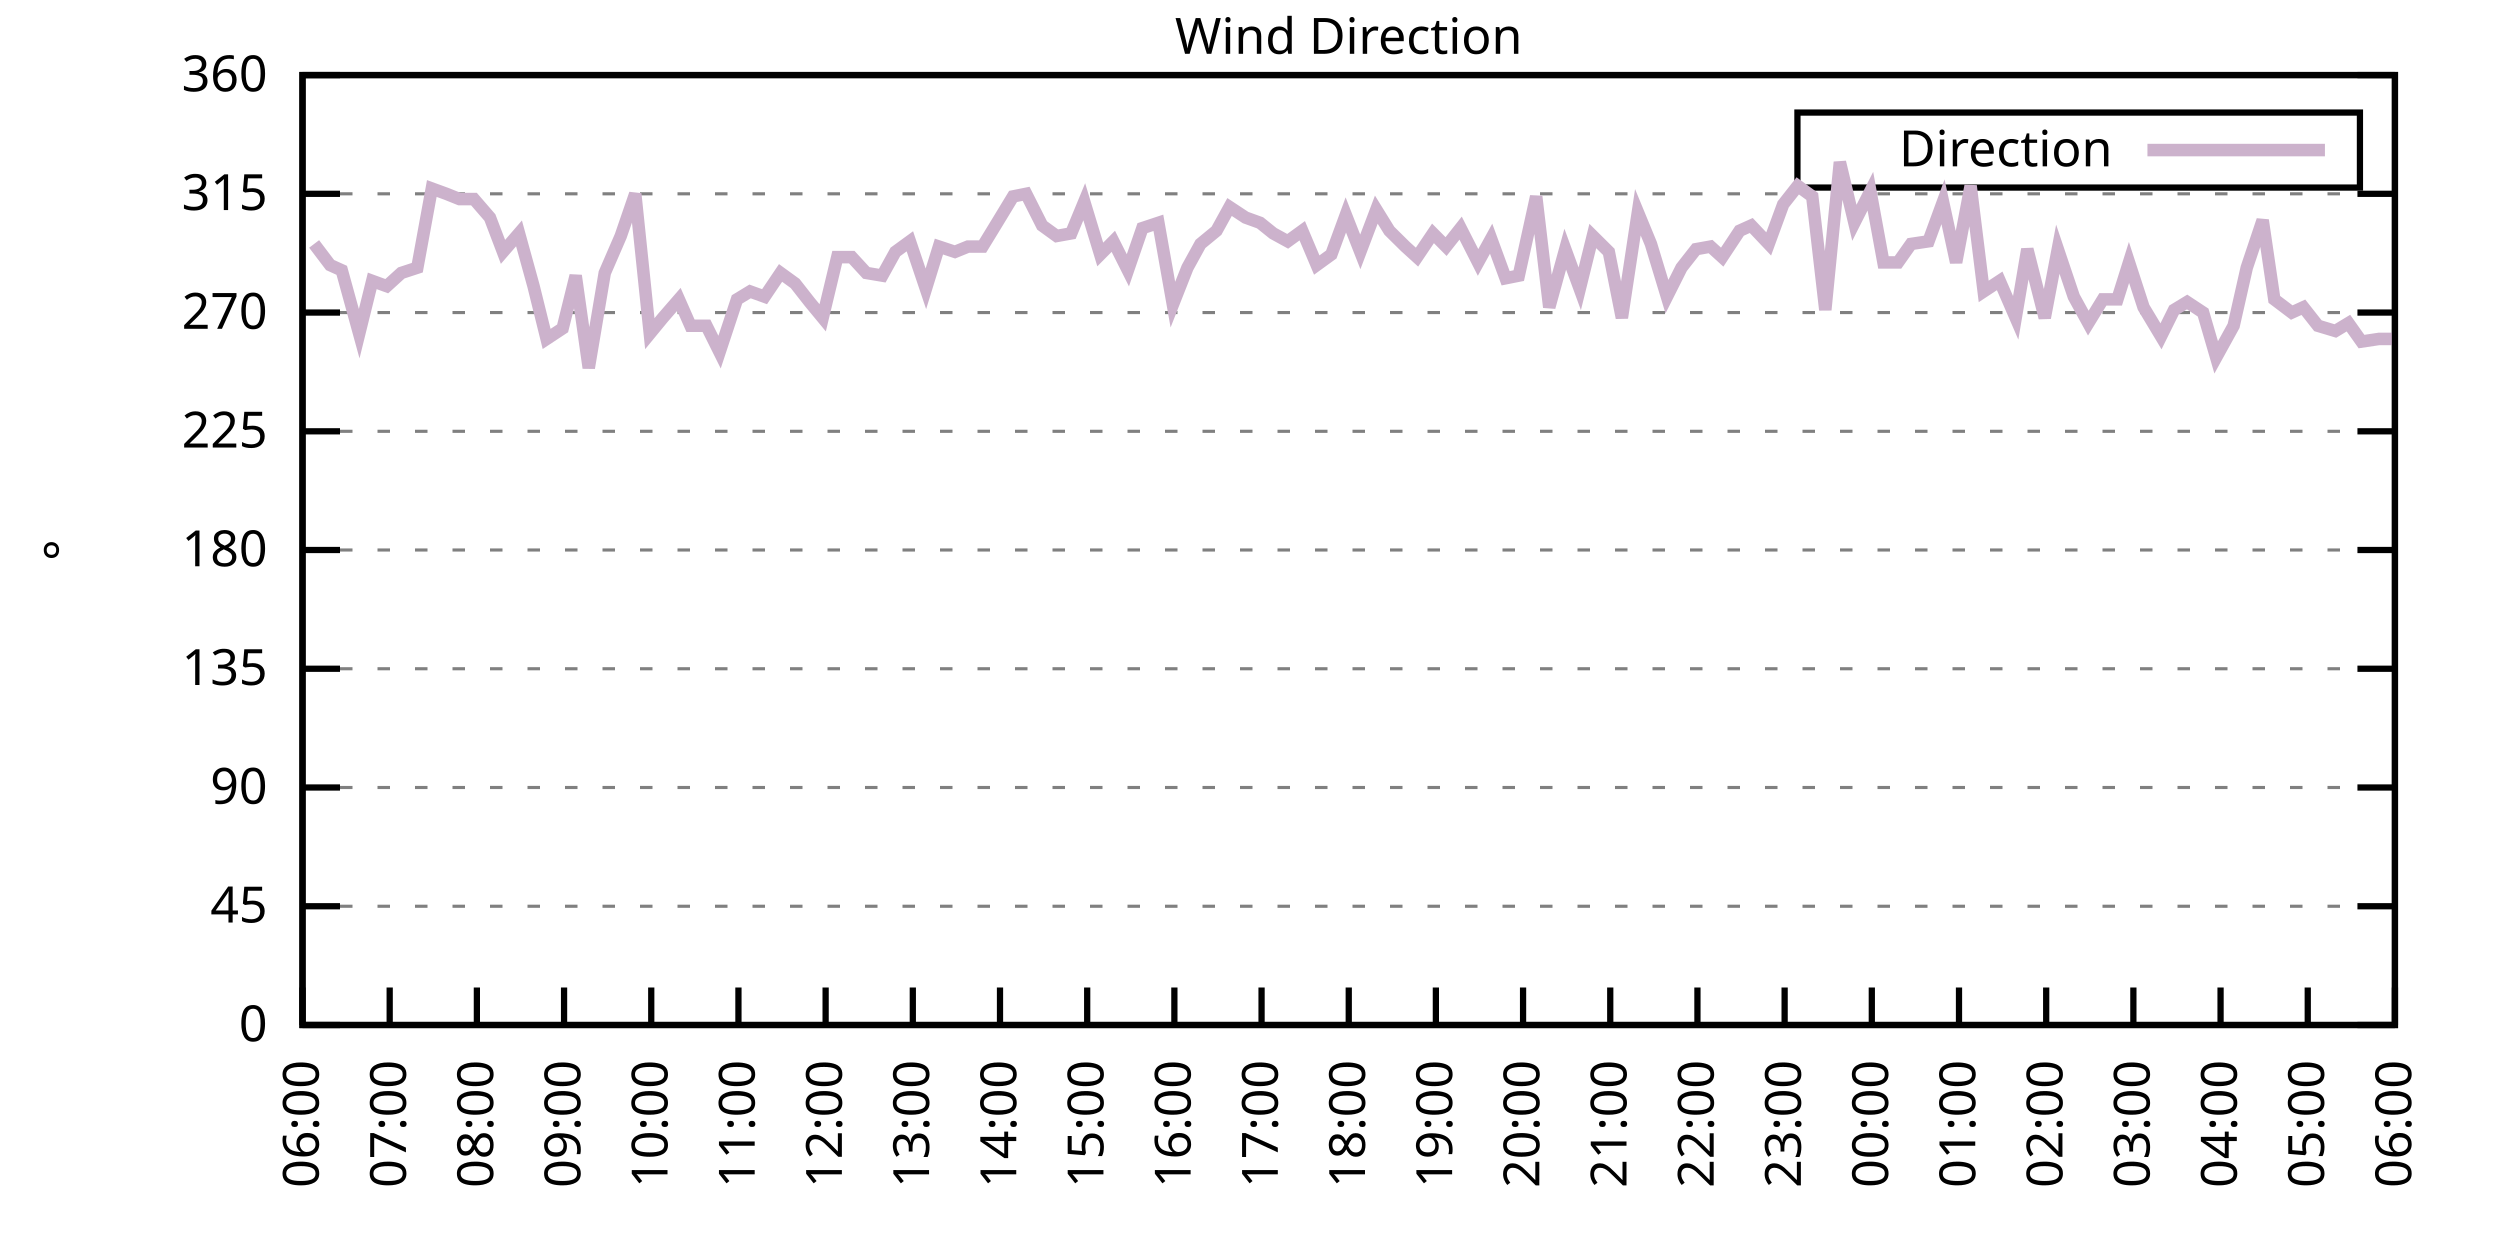
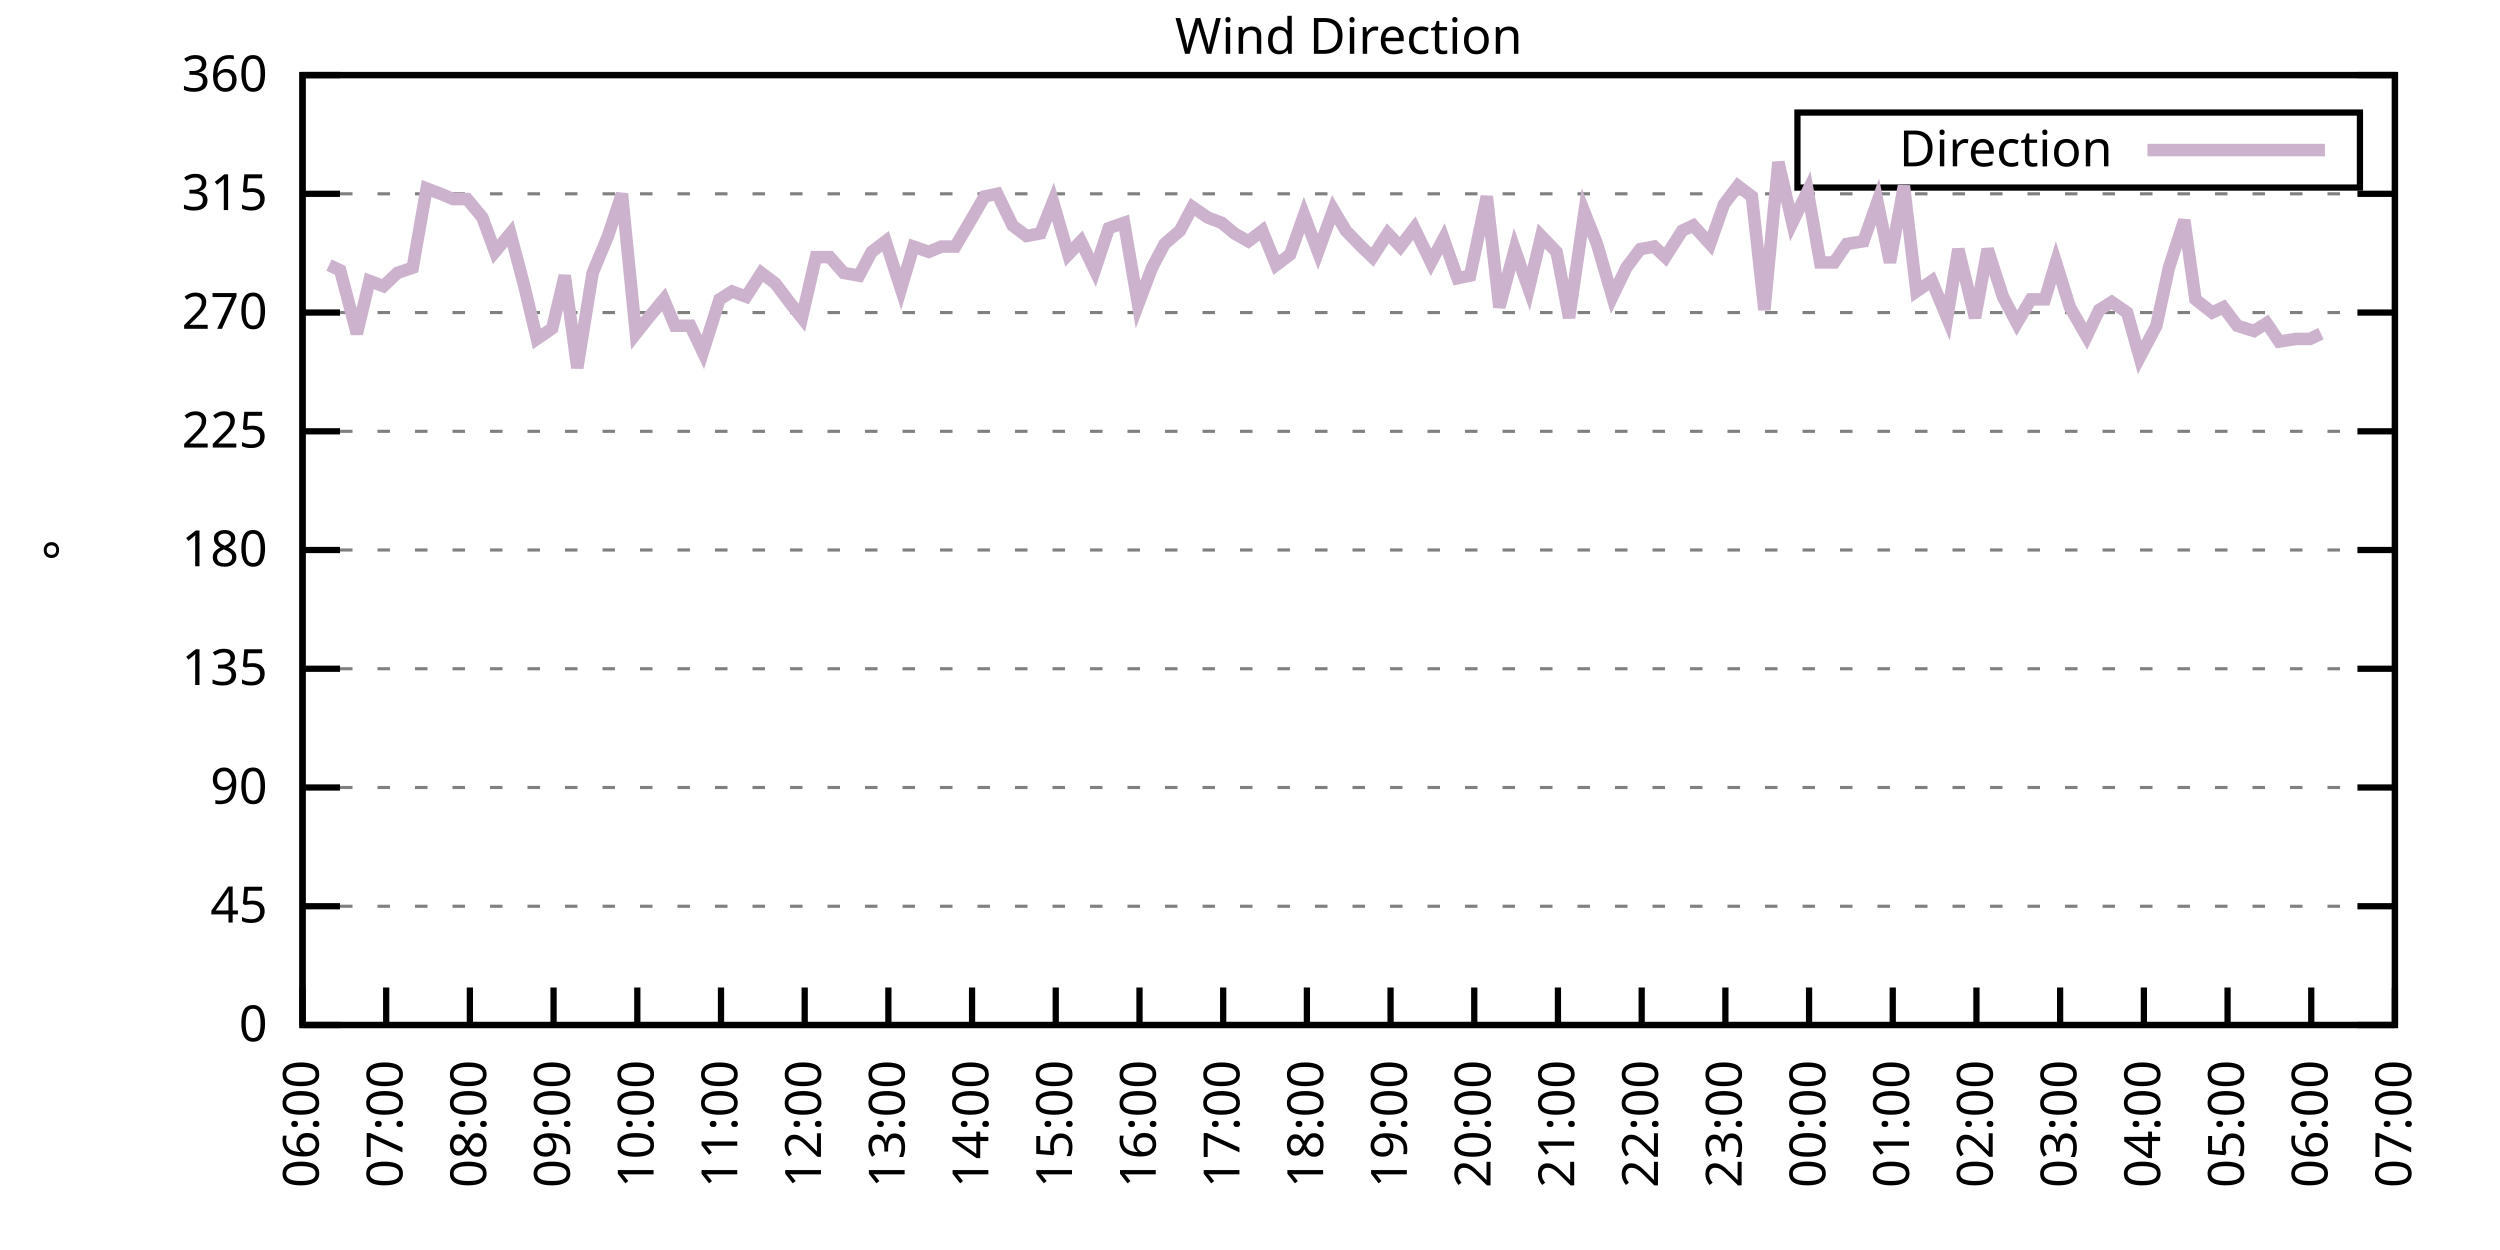
<svg xmlns="http://www.w3.org/2000/svg" xmlns:xlink="http://www.w3.org/1999/xlink" width="400" height="200" viewBox="0 0 400 200">
  <g id="gnuplot_canvas">
    <rect x="0" y="0" width="400" height="200" fill="none" />
    <defs>
      <circle id="gpDot" r="0.5" stroke-width="0.5" stroke="currentColor" />
      <path id="gpPt0" stroke-width="0.333" stroke="currentColor" d="M-1,0 h2 M0,-1 v2" />
      <path id="gpPt1" stroke-width="0.333" stroke="currentColor" d="M-1,-1 L1,1 M1,-1 L-1,1" />
      <path id="gpPt2" stroke-width="0.333" stroke="currentColor" d="M-1,0 L1,0 M0,-1 L0,1 M-1,-1 L1,1 M-1,1 L1,-1" />
      <rect id="gpPt3" stroke-width="0.333" stroke="currentColor" x="-1" y="-1" width="2" height="2" />
      <rect id="gpPt4" stroke-width="0.333" stroke="currentColor" fill="currentColor" x="-1" y="-1" width="2" height="2" />
      <circle id="gpPt5" stroke-width="0.333" stroke="currentColor" cx="0" cy="0" r="1" />
      <use xlink:href="#gpPt5" id="gpPt6" fill="currentColor" stroke="none" />
      <path id="gpPt7" stroke-width="0.333" stroke="currentColor" d="M0,-1.33 L-1.33,0.67 L1.33,0.67 z" />
      <use xlink:href="#gpPt7" id="gpPt8" fill="currentColor" stroke="none" />
      <use xlink:href="#gpPt7" id="gpPt9" stroke="currentColor" transform="rotate(180)" />
      <use xlink:href="#gpPt9" id="gpPt10" fill="currentColor" stroke="none" />
      <use xlink:href="#gpPt3" id="gpPt11" stroke="currentColor" transform="rotate(45)" />
      <use xlink:href="#gpPt11" id="gpPt12" fill="currentColor" stroke="none" />
      <path id="gpPt13" stroke-width="0.333" stroke="currentColor" d="M0,1.330 L1.265,0.411 L0.782,-1.067 L-0.782,-1.076 L-1.265,0.411 z" />
      <use xlink:href="#gpPt13" id="gpPt14" fill="currentColor" stroke="none" />
      <filter id="textbox" filterUnits="objectBoundingBox" x="0" y="0" height="1" width="1">
        <feFlood flood-color="white" flood-opacity="1" result="bgnd" />
        <feComposite in="SourceGraphic" in2="bgnd" operator="atop" />
      </filter>
      <filter id="greybox" filterUnits="objectBoundingBox" x="0" y="0" height="1" width="1">
        <feFlood flood-color="lightgrey" flood-opacity="1" result="grey" />
        <feComposite in="SourceGraphic" in2="grey" operator="atop" />
      </filter>
    </defs>
    <g fill="none" color="white" stroke="currentColor" stroke-width="1.00" stroke-linecap="butt" stroke-linejoin="miter">
</g>
    <g fill="none" color="black" stroke="currentColor" stroke-width="1.00" stroke-linecap="butt" stroke-linejoin="miter">
      <g stroke="none" shape-rendering="crispEdges">
        <polygon fill="rgb(255, 255, 255)" points="48.40,164.00 383.18,164.00 383.18,12.02 48.40,12.02 " />
      </g>
    </g>
    <g fill="none" color="black" stroke="currentColor" stroke-width="1.00" stroke-linecap="butt" stroke-linejoin="miter">
</g>
    <g fill="none" color="black" stroke="black" stroke-width="0.50" stroke-linecap="butt" stroke-linejoin="miter">
</g>
    <g fill="none" color="gray" stroke="currentColor" stroke-width="0.50" stroke-linecap="butt" stroke-linejoin="miter">
      <path stroke="gray" stroke-dasharray="2,4" class="gridline" d="M48.40,164.00 L383.19,164.00  " />
    </g>
    <g fill="none" color="gray" stroke="gray" stroke-width="1.00" stroke-linecap="butt" stroke-linejoin="miter">
</g>
    <g fill="none" color="black" stroke="currentColor" stroke-width="1.00" stroke-linecap="butt" stroke-linejoin="miter">
      <path stroke="black" d="M48.40,164.00 L54.40,164.00 M383.19,164.00 L377.19,164.00  " />
      <g transform="translate(42.80,166.60)" stroke="none" fill="black" font-family="Sans" font-size="8.00" text-anchor="end">
        <text>
          <tspan font-family="Sans"> 0</tspan>
        </text>
      </g>
    </g>
    <g fill="none" color="black" stroke="currentColor" stroke-width="1.00" stroke-linecap="butt" stroke-linejoin="miter">
</g>
    <g fill="none" color="black" stroke="black" stroke-width="0.50" stroke-linecap="butt" stroke-linejoin="miter">
</g>
    <g fill="none" color="gray" stroke="currentColor" stroke-width="0.50" stroke-linecap="butt" stroke-linejoin="miter">
      <path stroke="gray" stroke-dasharray="2,4" class="gridline" d="M48.40,145.00 L383.19,145.00  " />
    </g>
    <g fill="none" color="gray" stroke="gray" stroke-width="1.00" stroke-linecap="butt" stroke-linejoin="miter">
</g>
    <g fill="none" color="black" stroke="currentColor" stroke-width="1.00" stroke-linecap="butt" stroke-linejoin="miter">
      <path stroke="black" d="M48.40,145.00 L54.40,145.00 M383.19,145.00 L377.19,145.00  " />
      <g transform="translate(42.80,147.60)" stroke="none" fill="black" font-family="Sans" font-size="8.00" text-anchor="end">
        <text>
          <tspan font-family="Sans"> 45</tspan>
        </text>
      </g>
    </g>
    <g fill="none" color="black" stroke="currentColor" stroke-width="1.00" stroke-linecap="butt" stroke-linejoin="miter">
</g>
    <g fill="none" color="black" stroke="black" stroke-width="0.50" stroke-linecap="butt" stroke-linejoin="miter">
</g>
    <g fill="none" color="gray" stroke="currentColor" stroke-width="0.50" stroke-linecap="butt" stroke-linejoin="miter">
      <path stroke="gray" stroke-dasharray="2,4" class="gridline" d="M48.40,126.00 L383.19,126.00  " />
    </g>
    <g fill="none" color="gray" stroke="gray" stroke-width="1.00" stroke-linecap="butt" stroke-linejoin="miter">
</g>
    <g fill="none" color="black" stroke="currentColor" stroke-width="1.00" stroke-linecap="butt" stroke-linejoin="miter">
      <path stroke="black" d="M48.40,126.00 L54.40,126.00 M383.19,126.00 L377.19,126.00  " />
      <g transform="translate(42.80,128.60)" stroke="none" fill="black" font-family="Sans" font-size="8.00" text-anchor="end">
        <text>
          <tspan font-family="Sans"> 90</tspan>
        </text>
      </g>
    </g>
    <g fill="none" color="black" stroke="currentColor" stroke-width="1.00" stroke-linecap="butt" stroke-linejoin="miter">
</g>
    <g fill="none" color="black" stroke="black" stroke-width="0.50" stroke-linecap="butt" stroke-linejoin="miter">
</g>
    <g fill="none" color="gray" stroke="currentColor" stroke-width="0.50" stroke-linecap="butt" stroke-linejoin="miter">
      <path stroke="gray" stroke-dasharray="2,4" class="gridline" d="M48.40,107.00 L383.19,107.00  " />
    </g>
    <g fill="none" color="gray" stroke="gray" stroke-width="1.00" stroke-linecap="butt" stroke-linejoin="miter">
</g>
    <g fill="none" color="black" stroke="currentColor" stroke-width="1.00" stroke-linecap="butt" stroke-linejoin="miter">
      <path stroke="black" d="M48.40,107.00 L54.40,107.00 M383.19,107.00 L377.19,107.00  " />
      <g transform="translate(42.80,109.60)" stroke="none" fill="black" font-family="Sans" font-size="8.00" text-anchor="end">
        <text>
          <tspan font-family="Sans"> 135</tspan>
        </text>
      </g>
    </g>
    <g fill="none" color="black" stroke="currentColor" stroke-width="1.00" stroke-linecap="butt" stroke-linejoin="miter">
</g>
    <g fill="none" color="black" stroke="black" stroke-width="0.50" stroke-linecap="butt" stroke-linejoin="miter">
</g>
    <g fill="none" color="gray" stroke="currentColor" stroke-width="0.50" stroke-linecap="butt" stroke-linejoin="miter">
      <path stroke="gray" stroke-dasharray="2,4" class="gridline" d="M48.40,88.00 L383.19,88.00  " />
    </g>
    <g fill="none" color="gray" stroke="gray" stroke-width="1.00" stroke-linecap="butt" stroke-linejoin="miter">
</g>
    <g fill="none" color="black" stroke="currentColor" stroke-width="1.00" stroke-linecap="butt" stroke-linejoin="miter">
      <path stroke="black" d="M48.40,88.00 L54.40,88.00 M383.19,88.00 L377.19,88.00  " />
      <g transform="translate(42.80,90.60)" stroke="none" fill="black" font-family="Sans" font-size="8.00" text-anchor="end">
        <text>
          <tspan font-family="Sans"> 180</tspan>
        </text>
      </g>
    </g>
    <g fill="none" color="black" stroke="currentColor" stroke-width="1.00" stroke-linecap="butt" stroke-linejoin="miter">
</g>
    <g fill="none" color="black" stroke="black" stroke-width="0.50" stroke-linecap="butt" stroke-linejoin="miter">
</g>
    <g fill="none" color="gray" stroke="currentColor" stroke-width="0.50" stroke-linecap="butt" stroke-linejoin="miter">
      <path stroke="gray" stroke-dasharray="2,4" class="gridline" d="M48.40,69.01 L383.19,69.01  " />
    </g>
    <g fill="none" color="gray" stroke="gray" stroke-width="1.00" stroke-linecap="butt" stroke-linejoin="miter">
</g>
    <g fill="none" color="black" stroke="currentColor" stroke-width="1.00" stroke-linecap="butt" stroke-linejoin="miter">
      <path stroke="black" d="M48.40,69.01 L54.40,69.01 M383.19,69.01 L377.19,69.01  " />
      <g transform="translate(42.80,71.61)" stroke="none" fill="black" font-family="Sans" font-size="8.00" text-anchor="end">
        <text>
          <tspan font-family="Sans"> 225</tspan>
        </text>
      </g>
    </g>
    <g fill="none" color="black" stroke="currentColor" stroke-width="1.00" stroke-linecap="butt" stroke-linejoin="miter">
</g>
    <g fill="none" color="black" stroke="black" stroke-width="0.50" stroke-linecap="butt" stroke-linejoin="miter">
</g>
    <g fill="none" color="gray" stroke="currentColor" stroke-width="0.50" stroke-linecap="butt" stroke-linejoin="miter">
      <path stroke="gray" stroke-dasharray="2,4" class="gridline" d="M48.40,50.01 L383.19,50.01  " />
    </g>
    <g fill="none" color="gray" stroke="gray" stroke-width="1.00" stroke-linecap="butt" stroke-linejoin="miter">
</g>
    <g fill="none" color="black" stroke="currentColor" stroke-width="1.00" stroke-linecap="butt" stroke-linejoin="miter">
      <path stroke="black" d="M48.40,50.01 L54.40,50.01 M383.19,50.01 L377.19,50.01  " />
      <g transform="translate(42.80,52.61)" stroke="none" fill="black" font-family="Sans" font-size="8.00" text-anchor="end">
        <text>
          <tspan font-family="Sans"> 270</tspan>
        </text>
      </g>
    </g>
    <g fill="none" color="black" stroke="currentColor" stroke-width="1.00" stroke-linecap="butt" stroke-linejoin="miter">
</g>
    <g fill="none" color="black" stroke="black" stroke-width="0.50" stroke-linecap="butt" stroke-linejoin="miter">
</g>
    <g fill="none" color="gray" stroke="currentColor" stroke-width="0.50" stroke-linecap="butt" stroke-linejoin="miter">
      <path stroke="gray" stroke-dasharray="2,4" class="gridline" d="M48.40,31.01 L383.19,31.01  " />
    </g>
    <g fill="none" color="gray" stroke="gray" stroke-width="1.00" stroke-linecap="butt" stroke-linejoin="miter">
</g>
    <g fill="none" color="black" stroke="currentColor" stroke-width="1.00" stroke-linecap="butt" stroke-linejoin="miter">
      <path stroke="black" d="M48.40,31.01 L54.40,31.01 M383.19,31.01 L377.19,31.01  " />
      <g transform="translate(42.80,33.61)" stroke="none" fill="black" font-family="Sans" font-size="8.00" text-anchor="end">
        <text>
          <tspan font-family="Sans"> 315</tspan>
        </text>
      </g>
    </g>
    <g fill="none" color="black" stroke="currentColor" stroke-width="1.00" stroke-linecap="butt" stroke-linejoin="miter">
</g>
    <g fill="none" color="black" stroke="black" stroke-width="0.50" stroke-linecap="butt" stroke-linejoin="miter">
</g>
    <g fill="none" color="gray" stroke="currentColor" stroke-width="0.50" stroke-linecap="butt" stroke-linejoin="miter">
      <path stroke="gray" stroke-dasharray="2,4" class="gridline" d="M48.40,12.01 L383.19,12.01  " />
    </g>
    <g fill="none" color="gray" stroke="gray" stroke-width="1.00" stroke-linecap="butt" stroke-linejoin="miter">
</g>
    <g fill="none" color="black" stroke="currentColor" stroke-width="1.00" stroke-linecap="butt" stroke-linejoin="miter">
      <path stroke="black" d="M48.40,12.01 L54.40,12.01 M383.19,12.01 L377.19,12.01  " />
      <g transform="translate(42.80,14.61)" stroke="none" fill="black" font-family="Sans" font-size="8.00" text-anchor="end">
        <text>
          <tspan font-family="Sans"> 360</tspan>
        </text>
      </g>
    </g>
    <g fill="none" color="black" stroke="currentColor" stroke-width="1.00" stroke-linecap="butt" stroke-linejoin="miter">
      <path stroke="black" d="M48.40,164.00 L48.40,158.00  " />
      <g transform="translate(51.00,169.60) rotate(270.00)" stroke="none" fill="black" font-family="Sans" font-size="8.00" text-anchor="end">
        <text>
          <tspan font-family="Sans">06:00</tspan>
        </text>
      </g>
    </g>
    <g fill="none" color="black" stroke="currentColor" stroke-width="1.00" stroke-linecap="butt" stroke-linejoin="miter">
-       <path stroke="black" d="M62.35,164.00 L62.35,158.00  " />
-       <g transform="translate(64.95,169.60) rotate(270.00)" stroke="none" fill="black" font-family="Sans" font-size="8.00" text-anchor="end">
+       <path stroke="black" d="M61.79,164.00 L61.79,158.00  " />
+       <g transform="translate(64.39,169.60) rotate(270.00)" stroke="none" fill="black" font-family="Sans" font-size="8.00" text-anchor="end">
        <text>
          <tspan font-family="Sans">07:00</tspan>
        </text>
      </g>
    </g>
    <g fill="none" color="black" stroke="currentColor" stroke-width="1.00" stroke-linecap="butt" stroke-linejoin="miter">
-       <path stroke="black" d="M76.30,164.00 L76.30,158.00  " />
-       <g transform="translate(78.90,169.60) rotate(270.00)" stroke="none" fill="black" font-family="Sans" font-size="8.00" text-anchor="end">
+       <path stroke="black" d="M75.18,164.00 L75.18,158.00  " />
+       <g transform="translate(77.78,169.60) rotate(270.00)" stroke="none" fill="black" font-family="Sans" font-size="8.00" text-anchor="end">
        <text>
          <tspan font-family="Sans">08:00</tspan>
        </text>
      </g>
    </g>
    <g fill="none" color="black" stroke="currentColor" stroke-width="1.00" stroke-linecap="butt" stroke-linejoin="miter">
-       <path stroke="black" d="M90.25,164.00 L90.25,158.00  " />
-       <g transform="translate(92.85,169.60) rotate(270.00)" stroke="none" fill="black" font-family="Sans" font-size="8.00" text-anchor="end">
+       <path stroke="black" d="M88.57,164.00 L88.57,158.00  " />
+       <g transform="translate(91.17,169.60) rotate(270.00)" stroke="none" fill="black" font-family="Sans" font-size="8.00" text-anchor="end">
        <text>
          <tspan font-family="Sans">09:00</tspan>
        </text>
      </g>
    </g>
    <g fill="none" color="black" stroke="currentColor" stroke-width="1.00" stroke-linecap="butt" stroke-linejoin="miter">
-       <path stroke="black" d="M104.20,164.00 L104.20,158.00  " />
-       <g transform="translate(106.80,169.60) rotate(270.00)" stroke="none" fill="black" font-family="Sans" font-size="8.00" text-anchor="end">
+       <path stroke="black" d="M101.97,164.00 L101.97,158.00  " />
+       <g transform="translate(104.57,169.60) rotate(270.00)" stroke="none" fill="black" font-family="Sans" font-size="8.00" text-anchor="end">
        <text>
          <tspan font-family="Sans">10:00</tspan>
        </text>
      </g>
    </g>
    <g fill="none" color="black" stroke="currentColor" stroke-width="1.00" stroke-linecap="butt" stroke-linejoin="miter">
-       <path stroke="black" d="M118.15,164.00 L118.15,158.00  " />
-       <g transform="translate(120.75,169.60) rotate(270.00)" stroke="none" fill="black" font-family="Sans" font-size="8.00" text-anchor="end">
+       <path stroke="black" d="M115.36,164.00 L115.36,158.00  " />
+       <g transform="translate(117.96,169.60) rotate(270.00)" stroke="none" fill="black" font-family="Sans" font-size="8.00" text-anchor="end">
        <text>
          <tspan font-family="Sans">11:00</tspan>
        </text>
      </g>
    </g>
    <g fill="none" color="black" stroke="currentColor" stroke-width="1.00" stroke-linecap="butt" stroke-linejoin="miter">
-       <path stroke="black" d="M132.10,164.00 L132.10,158.00  " />
-       <g transform="translate(134.70,169.60) rotate(270.00)" stroke="none" fill="black" font-family="Sans" font-size="8.00" text-anchor="end">
+       <path stroke="black" d="M128.75,164.00 L128.75,158.00  " />
+       <g transform="translate(131.35,169.60) rotate(270.00)" stroke="none" fill="black" font-family="Sans" font-size="8.00" text-anchor="end">
        <text>
          <tspan font-family="Sans">12:00</tspan>
        </text>
      </g>
    </g>
    <g fill="none" color="black" stroke="currentColor" stroke-width="1.00" stroke-linecap="butt" stroke-linejoin="miter">
-       <path stroke="black" d="M146.05,164.00 L146.05,158.00  " />
-       <g transform="translate(148.65,169.60) rotate(270.00)" stroke="none" fill="black" font-family="Sans" font-size="8.00" text-anchor="end">
+       <path stroke="black" d="M142.14,164.00 L142.14,158.00  " />
+       <g transform="translate(144.74,169.60) rotate(270.00)" stroke="none" fill="black" font-family="Sans" font-size="8.00" text-anchor="end">
        <text>
          <tspan font-family="Sans">13:00</tspan>
        </text>
      </g>
    </g>
    <g fill="none" color="black" stroke="currentColor" stroke-width="1.00" stroke-linecap="butt" stroke-linejoin="miter">
-       <path stroke="black" d="M160.00,164.00 L160.00,158.00  " />
-       <g transform="translate(162.60,169.60) rotate(270.00)" stroke="none" fill="black" font-family="Sans" font-size="8.00" text-anchor="end">
+       <path stroke="black" d="M155.53,164.00 L155.53,158.00  " />
+       <g transform="translate(158.13,169.60) rotate(270.00)" stroke="none" fill="black" font-family="Sans" font-size="8.00" text-anchor="end">
        <text>
          <tspan font-family="Sans">14:00</tspan>
        </text>
      </g>
    </g>
    <g fill="none" color="black" stroke="currentColor" stroke-width="1.00" stroke-linecap="butt" stroke-linejoin="miter">
-       <path stroke="black" d="M173.95,164.00 L173.95,158.00  " />
-       <g transform="translate(176.55,169.60) rotate(270.00)" stroke="none" fill="black" font-family="Sans" font-size="8.00" text-anchor="end">
+       <path stroke="black" d="M168.92,164.00 L168.92,158.00  " />
+       <g transform="translate(171.52,169.60) rotate(270.00)" stroke="none" fill="black" font-family="Sans" font-size="8.00" text-anchor="end">
        <text>
          <tspan font-family="Sans">15:00</tspan>
        </text>
      </g>
    </g>
    <g fill="none" color="black" stroke="currentColor" stroke-width="1.00" stroke-linecap="butt" stroke-linejoin="miter">
-       <path stroke="black" d="M187.90,164.00 L187.90,158.00  " />
-       <g transform="translate(190.50,169.60) rotate(270.00)" stroke="none" fill="black" font-family="Sans" font-size="8.00" text-anchor="end">
+       <path stroke="black" d="M182.32,164.00 L182.32,158.00  " />
+       <g transform="translate(184.92,169.60) rotate(270.00)" stroke="none" fill="black" font-family="Sans" font-size="8.00" text-anchor="end">
        <text>
          <tspan font-family="Sans">16:00</tspan>
        </text>
      </g>
    </g>
    <g fill="none" color="black" stroke="currentColor" stroke-width="1.00" stroke-linecap="butt" stroke-linejoin="miter">
-       <path stroke="black" d="M201.85,164.00 L201.85,158.00  " />
-       <g transform="translate(204.45,169.60) rotate(270.00)" stroke="none" fill="black" font-family="Sans" font-size="8.00" text-anchor="end">
+       <path stroke="black" d="M195.71,164.00 L195.71,158.00  " />
+       <g transform="translate(198.31,169.60) rotate(270.00)" stroke="none" fill="black" font-family="Sans" font-size="8.00" text-anchor="end">
        <text>
          <tspan font-family="Sans">17:00</tspan>
        </text>
      </g>
    </g>
    <g fill="none" color="black" stroke="currentColor" stroke-width="1.00" stroke-linecap="butt" stroke-linejoin="miter">
-       <path stroke="black" d="M215.80,164.00 L215.80,158.00  " />
-       <g transform="translate(218.40,169.60) rotate(270.00)" stroke="none" fill="black" font-family="Sans" font-size="8.00" text-anchor="end">
+       <path stroke="black" d="M209.10,164.00 L209.10,158.00  " />
+       <g transform="translate(211.70,169.60) rotate(270.00)" stroke="none" fill="black" font-family="Sans" font-size="8.00" text-anchor="end">
        <text>
          <tspan font-family="Sans">18:00</tspan>
        </text>
      </g>
    </g>
    <g fill="none" color="black" stroke="currentColor" stroke-width="1.00" stroke-linecap="butt" stroke-linejoin="miter">
-       <path stroke="black" d="M229.74,164.00 L229.74,158.00  " />
-       <g transform="translate(232.34,169.60) rotate(270.00)" stroke="none" fill="black" font-family="Sans" font-size="8.00" text-anchor="end">
+       <path stroke="black" d="M222.49,164.00 L222.49,158.00  " />
+       <g transform="translate(225.09,169.60) rotate(270.00)" stroke="none" fill="black" font-family="Sans" font-size="8.00" text-anchor="end">
        <text>
          <tspan font-family="Sans">19:00</tspan>
        </text>
      </g>
    </g>
    <g fill="none" color="black" stroke="currentColor" stroke-width="1.00" stroke-linecap="butt" stroke-linejoin="miter">
-       <path stroke="black" d="M243.69,164.00 L243.69,158.00  " />
-       <g transform="translate(246.29,169.60) rotate(270.00)" stroke="none" fill="black" font-family="Sans" font-size="8.00" text-anchor="end">
+       <path stroke="black" d="M235.88,164.00 L235.88,158.00  " />
+       <g transform="translate(238.48,169.60) rotate(270.00)" stroke="none" fill="black" font-family="Sans" font-size="8.00" text-anchor="end">
        <text>
          <tspan font-family="Sans">20:00</tspan>
        </text>
      </g>
    </g>
    <g fill="none" color="black" stroke="currentColor" stroke-width="1.00" stroke-linecap="butt" stroke-linejoin="miter">
-       <path stroke="black" d="M257.64,164.00 L257.64,158.00  " />
-       <g transform="translate(260.24,169.60) rotate(270.00)" stroke="none" fill="black" font-family="Sans" font-size="8.00" text-anchor="end">
+       <path stroke="black" d="M249.27,164.00 L249.27,158.00  " />
+       <g transform="translate(251.87,169.60) rotate(270.00)" stroke="none" fill="black" font-family="Sans" font-size="8.00" text-anchor="end">
        <text>
          <tspan font-family="Sans">21:00</tspan>
        </text>
      </g>
    </g>
    <g fill="none" color="black" stroke="currentColor" stroke-width="1.00" stroke-linecap="butt" stroke-linejoin="miter">
-       <path stroke="black" d="M271.59,164.00 L271.59,158.00  " />
-       <g transform="translate(274.19,169.60) rotate(270.00)" stroke="none" fill="black" font-family="Sans" font-size="8.00" text-anchor="end">
+       <path stroke="black" d="M262.67,164.00 L262.67,158.00  " />
+       <g transform="translate(265.27,169.60) rotate(270.00)" stroke="none" fill="black" font-family="Sans" font-size="8.00" text-anchor="end">
        <text>
          <tspan font-family="Sans">22:00</tspan>
        </text>
      </g>
    </g>
    <g fill="none" color="black" stroke="currentColor" stroke-width="1.00" stroke-linecap="butt" stroke-linejoin="miter">
-       <path stroke="black" d="M285.54,164.00 L285.54,158.00  " />
-       <g transform="translate(288.14,169.60) rotate(270.00)" stroke="none" fill="black" font-family="Sans" font-size="8.00" text-anchor="end">
+       <path stroke="black" d="M276.06,164.00 L276.06,158.00  " />
+       <g transform="translate(278.66,169.60) rotate(270.00)" stroke="none" fill="black" font-family="Sans" font-size="8.00" text-anchor="end">
        <text>
          <tspan font-family="Sans">23:00</tspan>
        </text>
      </g>
    </g>
    <g fill="none" color="black" stroke="currentColor" stroke-width="1.00" stroke-linecap="butt" stroke-linejoin="miter">
-       <path stroke="black" d="M299.49,164.00 L299.49,158.00  " />
-       <g transform="translate(302.09,169.60) rotate(270.00)" stroke="none" fill="black" font-family="Sans" font-size="8.00" text-anchor="end">
+       <path stroke="black" d="M289.45,164.00 L289.45,158.00  " />
+       <g transform="translate(292.05,169.60) rotate(270.00)" stroke="none" fill="black" font-family="Sans" font-size="8.00" text-anchor="end">
        <text>
          <tspan font-family="Sans">00:00</tspan>
        </text>
      </g>
    </g>
    <g fill="none" color="black" stroke="currentColor" stroke-width="1.00" stroke-linecap="butt" stroke-linejoin="miter">
-       <path stroke="black" d="M313.44,164.00 L313.44,158.00  " />
-       <g transform="translate(316.04,169.60) rotate(270.00)" stroke="none" fill="black" font-family="Sans" font-size="8.00" text-anchor="end">
+       <path stroke="black" d="M302.84,164.00 L302.84,158.00  " />
+       <g transform="translate(305.44,169.60) rotate(270.00)" stroke="none" fill="black" font-family="Sans" font-size="8.00" text-anchor="end">
        <text>
          <tspan font-family="Sans">01:00</tspan>
        </text>
      </g>
    </g>
    <g fill="none" color="black" stroke="currentColor" stroke-width="1.00" stroke-linecap="butt" stroke-linejoin="miter">
-       <path stroke="black" d="M327.39,164.00 L327.39,158.00  " />
-       <g transform="translate(329.99,169.60) rotate(270.00)" stroke="none" fill="black" font-family="Sans" font-size="8.00" text-anchor="end">
+       <path stroke="black" d="M316.23,164.00 L316.23,158.00  " />
+       <g transform="translate(318.83,169.60) rotate(270.00)" stroke="none" fill="black" font-family="Sans" font-size="8.00" text-anchor="end">
        <text>
          <tspan font-family="Sans">02:00</tspan>
        </text>
      </g>
    </g>
    <g fill="none" color="black" stroke="currentColor" stroke-width="1.00" stroke-linecap="butt" stroke-linejoin="miter">
-       <path stroke="black" d="M341.34,164.00 L341.34,158.00  " />
-       <g transform="translate(343.94,169.60) rotate(270.00)" stroke="none" fill="black" font-family="Sans" font-size="8.00" text-anchor="end">
+       <path stroke="black" d="M329.62,164.00 L329.62,158.00  " />
+       <g transform="translate(332.22,169.60) rotate(270.00)" stroke="none" fill="black" font-family="Sans" font-size="8.00" text-anchor="end">
        <text>
          <tspan font-family="Sans">03:00</tspan>
        </text>
      </g>
    </g>
    <g fill="none" color="black" stroke="currentColor" stroke-width="1.00" stroke-linecap="butt" stroke-linejoin="miter">
-       <path stroke="black" d="M355.29,164.00 L355.29,158.00  " />
-       <g transform="translate(357.89,169.60) rotate(270.00)" stroke="none" fill="black" font-family="Sans" font-size="8.00" text-anchor="end">
+       <path stroke="black" d="M343.02,164.00 L343.02,158.00  " />
+       <g transform="translate(345.62,169.60) rotate(270.00)" stroke="none" fill="black" font-family="Sans" font-size="8.00" text-anchor="end">
        <text>
          <tspan font-family="Sans">04:00</tspan>
        </text>
      </g>
    </g>
    <g fill="none" color="black" stroke="currentColor" stroke-width="1.00" stroke-linecap="butt" stroke-linejoin="miter">
-       <path stroke="black" d="M369.24,164.00 L369.24,158.00  " />
-       <g transform="translate(371.84,169.60) rotate(270.00)" stroke="none" fill="black" font-family="Sans" font-size="8.00" text-anchor="end">
+       <path stroke="black" d="M356.41,164.00 L356.41,158.00  " />
+       <g transform="translate(359.01,169.60) rotate(270.00)" stroke="none" fill="black" font-family="Sans" font-size="8.00" text-anchor="end">
        <text>
          <tspan font-family="Sans">05:00</tspan>
+         </text>
+       </g>
+     </g>
+     <g fill="none" color="black" stroke="currentColor" stroke-width="1.00" stroke-linecap="butt" stroke-linejoin="miter">
+       <path stroke="black" d="M369.80,164.00 L369.80,158.00  " />
+       <g transform="translate(372.40,169.60) rotate(270.00)" stroke="none" fill="black" font-family="Sans" font-size="8.00" text-anchor="end">
+         <text>
+           <tspan font-family="Sans">06:00</tspan>
        </text>
      </g>
    </g>
    <g fill="none" color="black" stroke="currentColor" stroke-width="1.00" stroke-linecap="butt" stroke-linejoin="miter">
      <path stroke="black" d="M383.19,164.00 L383.19,158.00  " />
      <g transform="translate(385.79,169.60) rotate(270.00)" stroke="none" fill="black" font-family="Sans" font-size="8.00" text-anchor="end">
        <text>
-           <tspan font-family="Sans">06:00</tspan>
+           <tspan font-family="Sans">07:00</tspan>
        </text>
      </g>
    </g>
    <g fill="none" color="black" stroke="currentColor" stroke-width="1.00" stroke-linecap="butt" stroke-linejoin="miter">
</g>
    <g fill="none" color="black" stroke="currentColor" stroke-width="1.00" stroke-linecap="butt" stroke-linejoin="miter">
      <path stroke="black" d="M48.40,12.01 L48.40,164.00 L383.19,164.00 L383.19,12.01 L48.40,12.01 Z  " />
    </g>
    <g fill="none" color="black" stroke="currentColor" stroke-width="1.00" stroke-linecap="butt" stroke-linejoin="miter">
</g>
    <g fill="none" color="black" stroke="currentColor" stroke-width="1.00" stroke-linecap="butt" stroke-linejoin="miter">
      <path stroke="black" d="M287.59,30.01 L287.59,18.01 L377.59,18.01 L377.59,30.01 L287.59,30.01 Z  " />
    </g>
    <g id="Wind_direction_plot_1">
      <g fill="none" color="white" stroke="black" stroke-width="2.00" stroke-linecap="butt" stroke-linejoin="miter">
</g>
      <g fill="none" color="black" stroke="currentColor" stroke-width="2.00" stroke-linecap="butt" stroke-linejoin="miter">
        <g transform="translate(337.99,26.61)" stroke="none" fill="black" font-family="Sans" font-size="8.00" text-anchor="end">
          <text>
            <tspan font-family="Sans">Direction</tspan>
          </text>
        </g>
      </g>
      <g fill="none" color="black" stroke="currentColor" stroke-width="2.00" stroke-linecap="butt" stroke-linejoin="miter">
-         <path stroke="rgb(204, 178, 204)" d="M343.59,24.01 L371.99,24.01 M50.26,39.03 L52.82,42.41 L54.68,43.25 L57.47,53.39 L59.56,44.94 L61.88,45.79   L64.21,43.67 L66.77,42.83 L69.09,30.16 L71.42,31.01 L73.51,31.85 L75.83,31.85 L78.39,34.81 L80.48,40.30   L83.04,37.34 L85.37,45.79 L87.46,54.23 L90.02,52.54 L92.11,44.10 L94.20,58.87 L96.76,43.67 L99.32,37.76   L101.64,31.01 L103.97,53.39 L106.06,50.85 L108.62,47.90 L110.48,52.12 L113.03,52.12 L115.13,56.34 L117.92,47.90   L120.01,46.63 L122.33,47.47 L124.89,43.67 L127.22,45.36 L129.54,48.32 L131.63,50.85 L133.96,41.14 L136.28,41.14   L138.61,43.67 L141.16,44.10 L143.26,40.30 L145.58,38.61 L148.14,46.21 L150.23,39.45 L152.79,40.30 L154.88,39.45   L157.21,39.45 L159.53,35.65 L162.09,31.43 L164.18,31.01 L166.74,36.08 L169.06,37.76 L171.39,37.34 L173.48,32.28   L176.04,40.72 L178.13,38.61 L180.46,43.25 L182.78,36.50 L185.34,35.65 L187.66,48.74 L189.99,42.83 L192.08,39.03   L194.64,36.92 L196.73,33.12 L199.29,34.81 L201.61,35.65 L203.71,37.34 L206.03,38.61 L208.36,36.92 L210.68,42.41   L213.01,40.72 L215.33,34.39 L217.65,40.30 L220.21,33.54 L222.30,36.92 L224.86,39.45 L226.72,41.14 L229.28,37.34   L231.37,39.45 L233.70,36.50 L236.49,41.99 L238.58,38.19 L240.90,44.52 L243.00,44.10 L245.79,31.43 L247.88,49.16   L250.44,39.87 L252.76,46.21 L254.85,37.76 L257.41,40.30 L259.50,50.85 L262.06,33.96 L264.15,39.03 L266.71,47.47   L269.04,42.83 L271.36,39.87 L273.69,39.45 L275.55,41.14 L278.34,36.92 L280.20,36.08 L282.99,39.03 L285.31,32.70   L287.64,29.74 L289.96,31.43 L292.05,49.59 L294.38,25.94 L296.70,35.65 L299.26,30.59 L301.35,41.99 L303.68,41.99   L305.77,39.03 L308.56,38.61 L310.88,32.28 L312.98,41.99 L315.30,29.74 L317.39,46.63 L319.95,44.94 L322.51,50.85   L324.37,39.87 L327.16,50.85 L329.25,39.87 L331.81,47.47 L334.13,51.70 L336.46,47.90 L338.78,47.90 L340.64,41.99   L342.97,49.16 L345.76,53.81 L347.85,49.59 L349.94,48.32 L352.50,50.01 L354.59,57.18 L357.38,52.12 L359.48,42.83   L362.03,35.23 L363.89,47.90 L366.68,50.01 L368.54,49.16 L370.87,52.12 L373.66,52.96 L375.75,51.70 L377.84,54.65   L380.63,54.23 L382.96,54.23  " />
+         <path stroke="rgb(204, 178, 204)" d="M343.59,24.01 L371.99,24.01 M52.64,42.41 L54.43,43.25 L57.10,53.39 L59.11,44.94 L61.35,45.79 L63.58,43.67   L66.03,42.83 L68.26,30.16 L70.50,31.01 L72.50,31.85 L74.74,31.85 L77.19,34.81 L79.20,40.30 L81.66,37.34   L83.89,45.79 L85.90,54.23 L88.35,52.54 L90.36,44.10 L92.37,58.87 L94.82,43.67 L97.28,37.76 L99.51,31.01   L101.74,53.39 L103.75,50.85 L106.21,47.90 L107.99,52.12 L110.45,52.12 L112.46,56.34 L115.13,47.90 L117.14,46.63   L119.38,47.47 L121.83,43.67 L124.06,45.36 L126.29,48.32 L128.30,50.85 L130.54,41.14 L132.77,41.14 L135.00,43.67   L137.45,44.10 L139.46,40.30 L141.69,38.61 L144.15,46.21 L146.16,39.45 L148.61,40.30 L150.62,39.45 L152.85,39.45   L155.09,35.65 L157.54,31.43 L159.55,31.01 L162.01,36.08 L164.24,37.76 L166.47,37.34 L168.48,32.28 L170.93,40.72   L172.94,38.61 L175.17,43.25 L177.41,36.50 L179.86,35.65 L182.09,48.74 L184.32,42.83 L186.33,39.03 L188.79,36.92   L190.80,33.12 L193.25,34.81 L195.48,35.65 L197.49,37.34 L199.73,38.61 L201.96,36.92 L204.19,42.41 L206.42,40.72   L208.65,34.39 L210.88,40.30 L213.34,33.54 L215.35,36.92 L217.80,39.45 L219.59,41.14 L222.04,37.34 L224.05,39.45   L226.29,36.50 L228.96,41.99 L230.97,38.19 L233.20,44.52 L235.21,44.10 L237.89,31.43 L239.90,49.16 L242.36,39.87   L244.59,46.21 L246.60,37.76 L249.05,40.30 L251.06,50.85 L253.51,33.96 L255.52,39.03 L257.98,47.47 L260.21,42.83   L262.44,39.87 L264.67,39.45 L266.46,41.14 L269.14,36.92 L270.92,36.08 L273.60,39.03 L275.83,32.70 L278.07,29.74   L280.30,31.43 L282.31,49.59 L284.54,25.94 L286.77,35.65 L289.23,30.59 L291.23,41.99 L293.47,41.99 L295.48,39.03   L298.15,38.61 L300.39,32.28 L302.39,41.99 L304.63,29.74 L306.63,46.63 L309.09,44.94 L311.54,50.85 L313.33,39.87   L316.01,50.85 L318.02,39.87 L320.47,47.47 L322.70,51.70 L324.94,47.90 L327.17,47.90 L328.95,41.99 L331.19,49.16   L333.86,53.81 L335.87,49.59 L337.88,48.32 L340.34,50.01 L342.35,57.18 L345.02,52.12 L347.03,42.83 L349.49,35.23   L351.27,47.90 L353.95,50.01 L355.74,49.16 L357.97,52.12 L360.65,52.96 L362.66,51.70 L364.66,54.65 L367.34,54.23   L369.58,54.23 L371.36,53.39  " />
      </g>
    </g>
    <g fill="none" color="black" stroke="currentColor" stroke-width="2.00" stroke-linecap="butt" stroke-linejoin="miter">
</g>
    <g fill="none" color="black" stroke="black" stroke-width="1.00" stroke-linecap="butt" stroke-linejoin="miter">
</g>
    <g fill="none" color="black" stroke="currentColor" stroke-width="1.00" stroke-linecap="butt" stroke-linejoin="miter">
      <path stroke="black" d="M48.40,12.01 L48.40,164.00 L383.19,164.00 L383.19,12.01 L48.40,12.01 Z  " />
      <g transform="translate(12.80,88.01) rotate(270.00)" stroke="none" fill="black" font-family="Sans" font-size="8.00" text-anchor="middle">
        <text>
          <tspan font-family="Sans">°</tspan>
        </text>
      </g>
    </g>
    <g fill="none" color="black" stroke="currentColor" stroke-width="1.00" stroke-linecap="butt" stroke-linejoin="miter">
</g>
    <g fill="none" color="black" stroke="currentColor" stroke-width="1.00" stroke-linecap="butt" stroke-linejoin="miter">
      <g transform="translate(215.79,8.61)" stroke="none" fill="black" font-family="Sans" font-size="8.00" text-anchor="middle">
        <text>
          <tspan font-family="Sans">Wind Direction</tspan>
        </text>
      </g>
    </g>
    <g fill="none" color="black" stroke="currentColor" stroke-width="1.00" stroke-linecap="butt" stroke-linejoin="miter">
</g>
  </g>
</svg>
